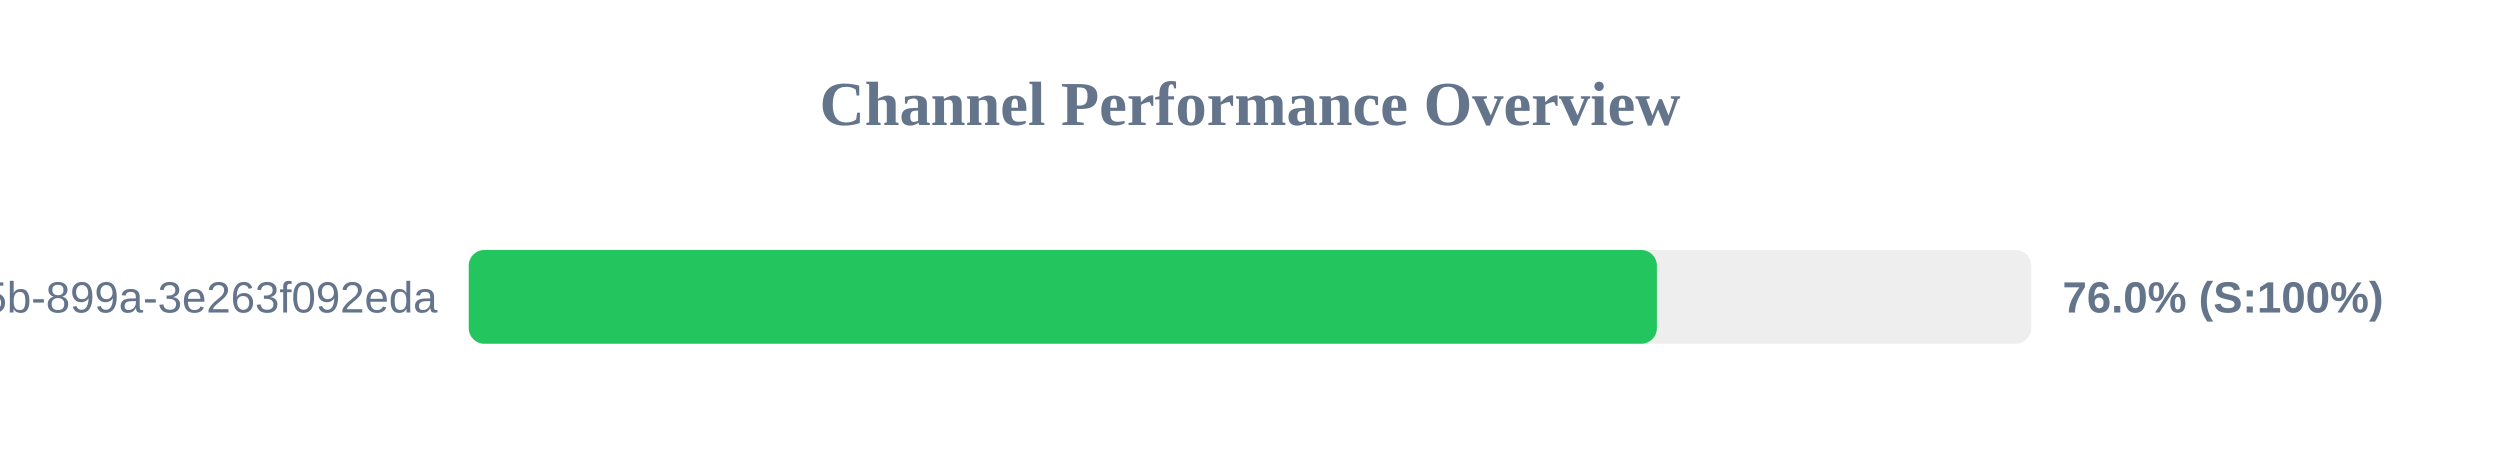
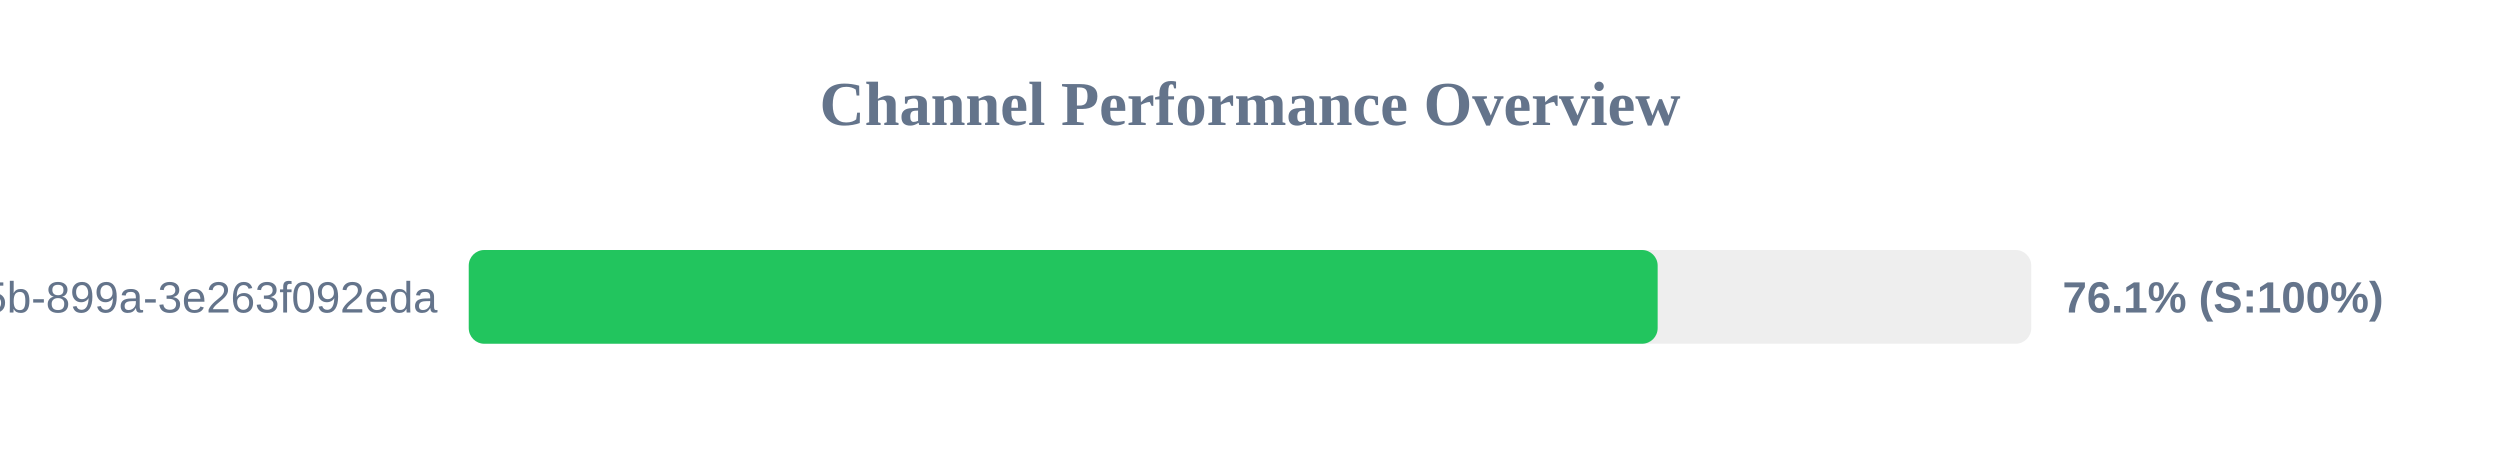
<svg xmlns="http://www.w3.org/2000/svg" width="800" height="150" version="1.1">
  <style>
        .row { font: 14px Arial; fill: #64748b; }
        .score { font: bold 14px Arial; fill: #64748b; }
    </style>
  <text x="400" y="40" text-anchor="middle" font-size="20px" font-weight="bold" fill="#64748b">Channel Performance Overview</text>
  <rect x="150" y="80" width="500" height="30" fill="#eee" rx="5" />
-   <rect x="150" y="80" width="380.2" height="30" fill="#22c55e" rx="5" />
+   <rect x="150" y="80" width="380.45" height="30" fill="#22c55e" rx="5" />
  <text x="140" y="100" text-anchor="end" class="row">?uuid=6bf726db-fb0b-405b-899a-3e263f092eda</text>
-   <text x="660" y="100" text-anchor="start" class="score">76.0% (S:100%)</text>
+   <text x="660" y="100" text-anchor="start" class="score">76.1% (S:100%)</text>
</svg>
